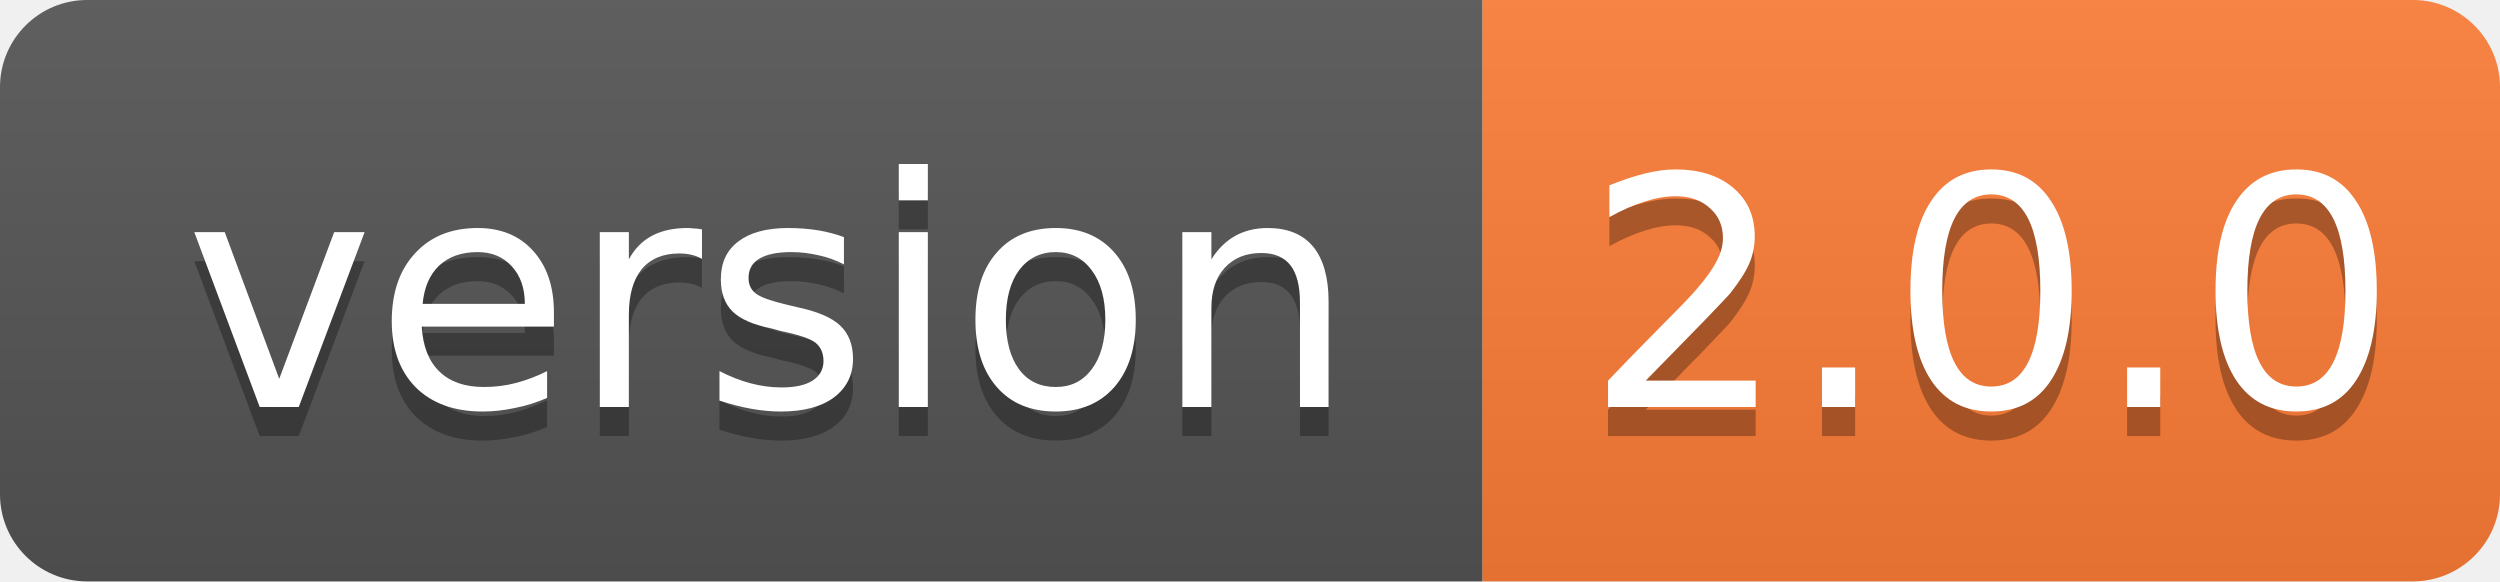
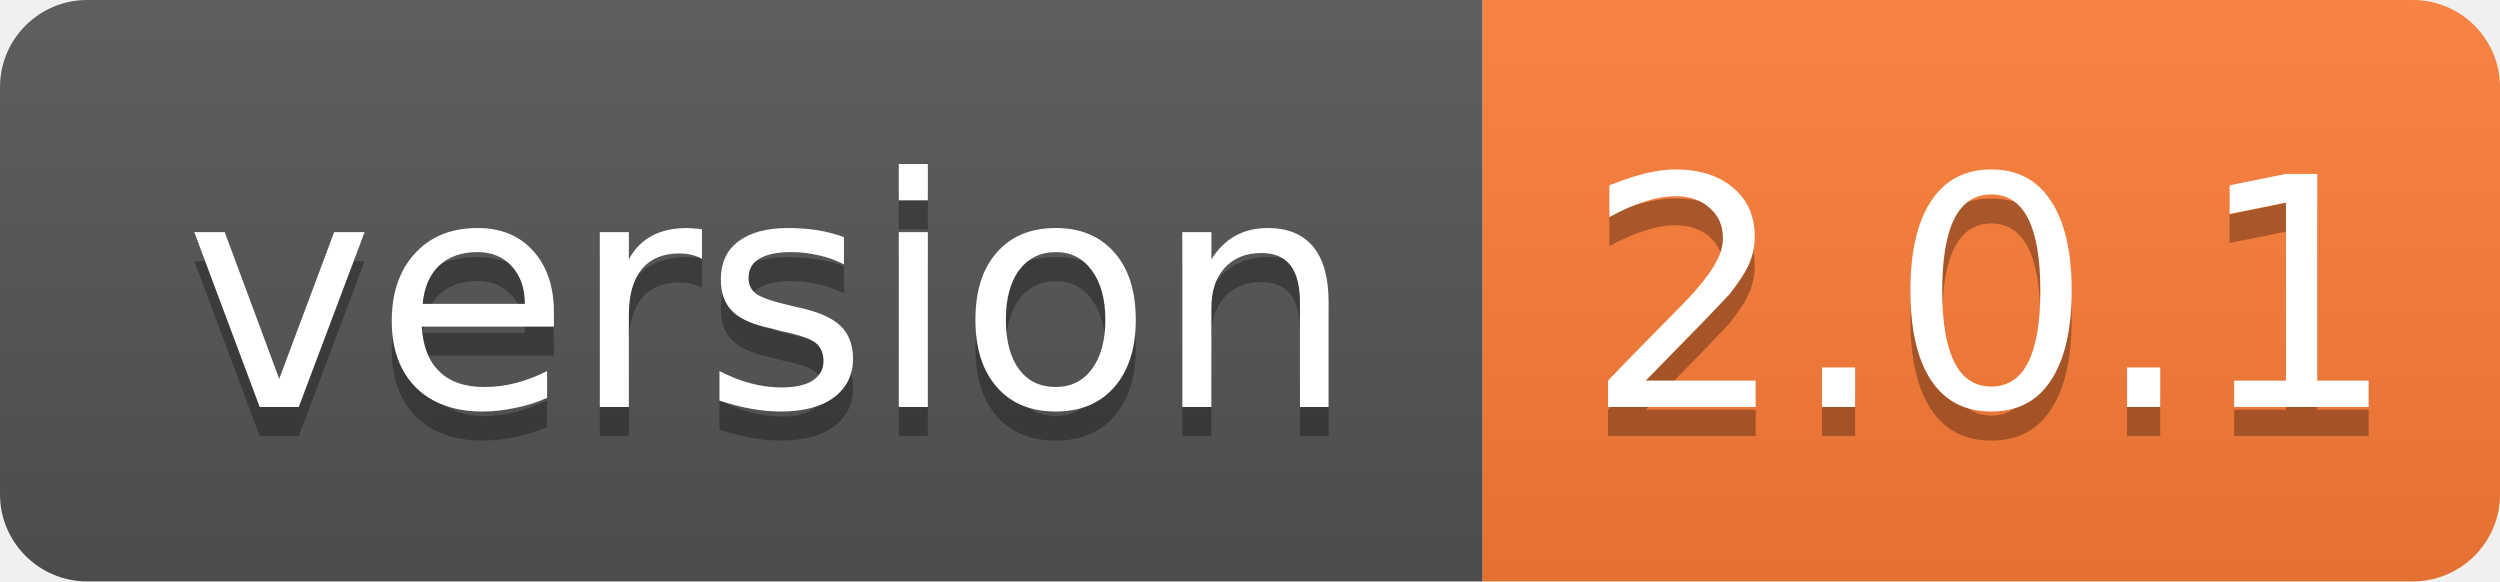
- <svg xmlns="http://www.w3.org/2000/svg" width="86" height="20" role="img" aria-label="version: 2.0.0">
+ <svg xmlns="http://www.w3.org/2000/svg" width="86" height="20" role="img" aria-label="version: 2.0.1">
  <linearGradient id="s" x2="0" y2="100%">
    <stop offset="0" stop-color="#bbb" stop-opacity=".1" />
    <stop offset="1" stop-opacity=".1" />
  </linearGradient>
  <clipPath id="r">
    <rect width="86" height="20" rx="3" fill="#fff" />
  </clipPath>
  <g clip-path="url(#r)">
    <rect width="51" height="20" fill="#555" />
    <rect x="51" width="35" height="20" fill="#fe7d37" />
    <rect width="86" height="20" fill="url(#s)" />
  </g>
  <g fill="#fff" text-anchor="middle" font-family="Verdana,Geneva,DejaVu Sans,sans-serif" font-size="11">
    <text x="26.5" y="15" fill="#010101" fill-opacity=".3">version</text>
    <text x="26.5" y="14">version</text>
-     <text x="68.5" y="15" fill="#010101" fill-opacity=".3">2.0.0</text>
-     <text x="68.5" y="14">2.0.0</text>
+     <text x="68.5" y="15" fill="#010101" fill-opacity=".3">2.0.1</text>
+     <text x="68.5" y="14">2.0.1</text>
  </g>
</svg>
